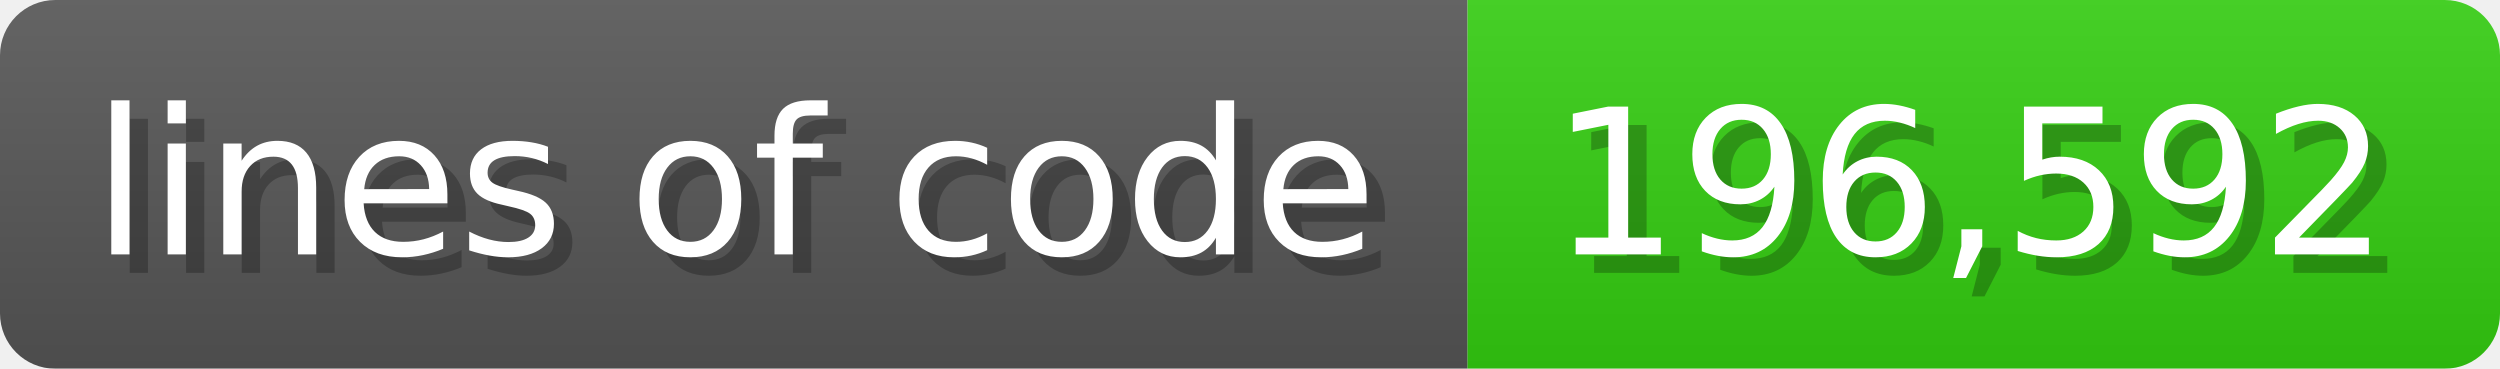
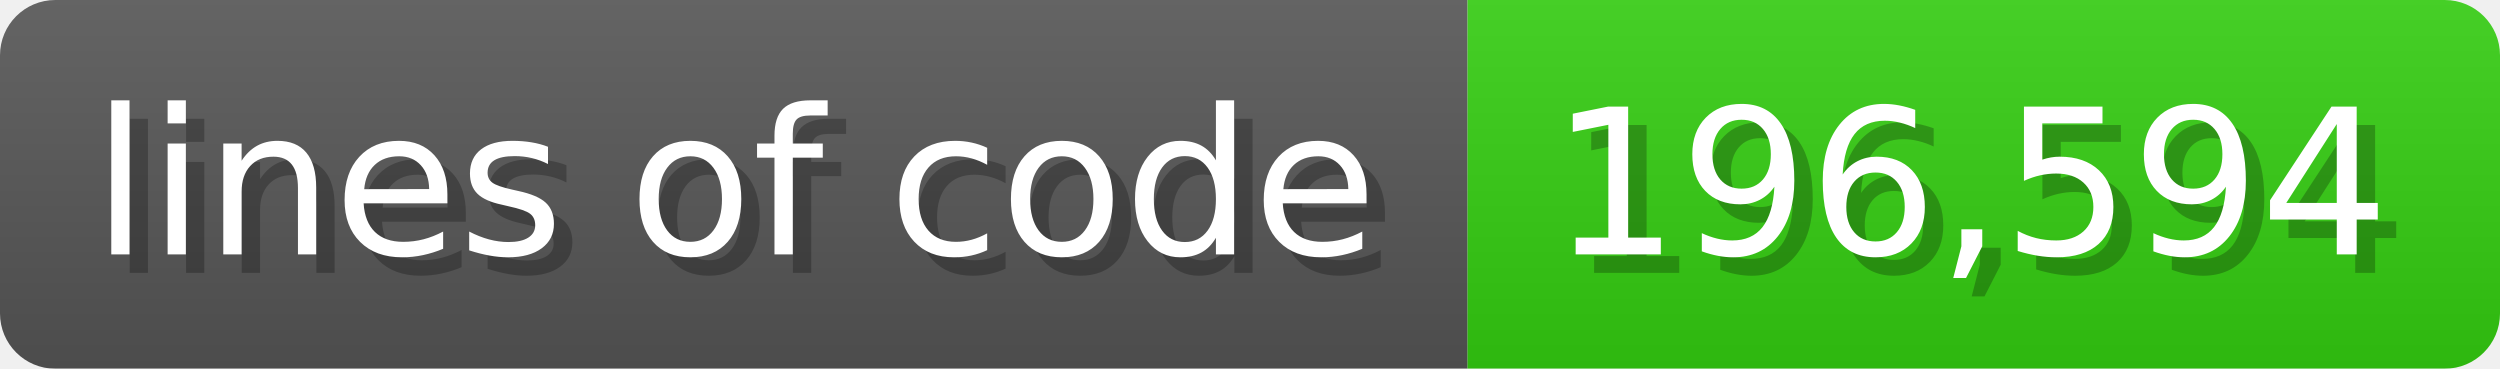
<svg xmlns="http://www.w3.org/2000/svg" width="135.6" height="20" viewBox="0 0 1356 200">
  <linearGradient id="a" x2="0" y2="100%">
    <stop offset="0" stop-opacity=".1" stop-color="#EEE" />
    <stop offset="1" stop-opacity=".1" />
  </linearGradient>
  <mask id="m">
    <rect width="1356" height="200" rx="30" fill="#FFF" />
  </mask>
  <g mask="url(#m)">
    <rect width="796" height="200" fill="#555" />
    <rect width="560" height="200" fill="#3C1" x="796" />
    <rect width="1356" height="200" fill="url(#a)" />
  </g>
  <g fill="#fff" text-anchor="start" font-family="Verdana,DejaVu Sans,sans-serif" font-size="110">
    <text x="60" y="148" textLength="696" fill="#000" opacity="0.25">lines of code</text>
    <text x="50" y="138" textLength="696">lines of code</text>
-     <text x="851" y="148" textLength="460" fill="#000" opacity="0.25">196,592</text>
-     <text x="841" y="138" textLength="460">196,592</text>
+     <text x="851" y="148" textLength="460" fill="#000" opacity="0.25">196,594</text>
+     <text x="841" y="138" textLength="460">196,594</text>
  </g>
</svg>
